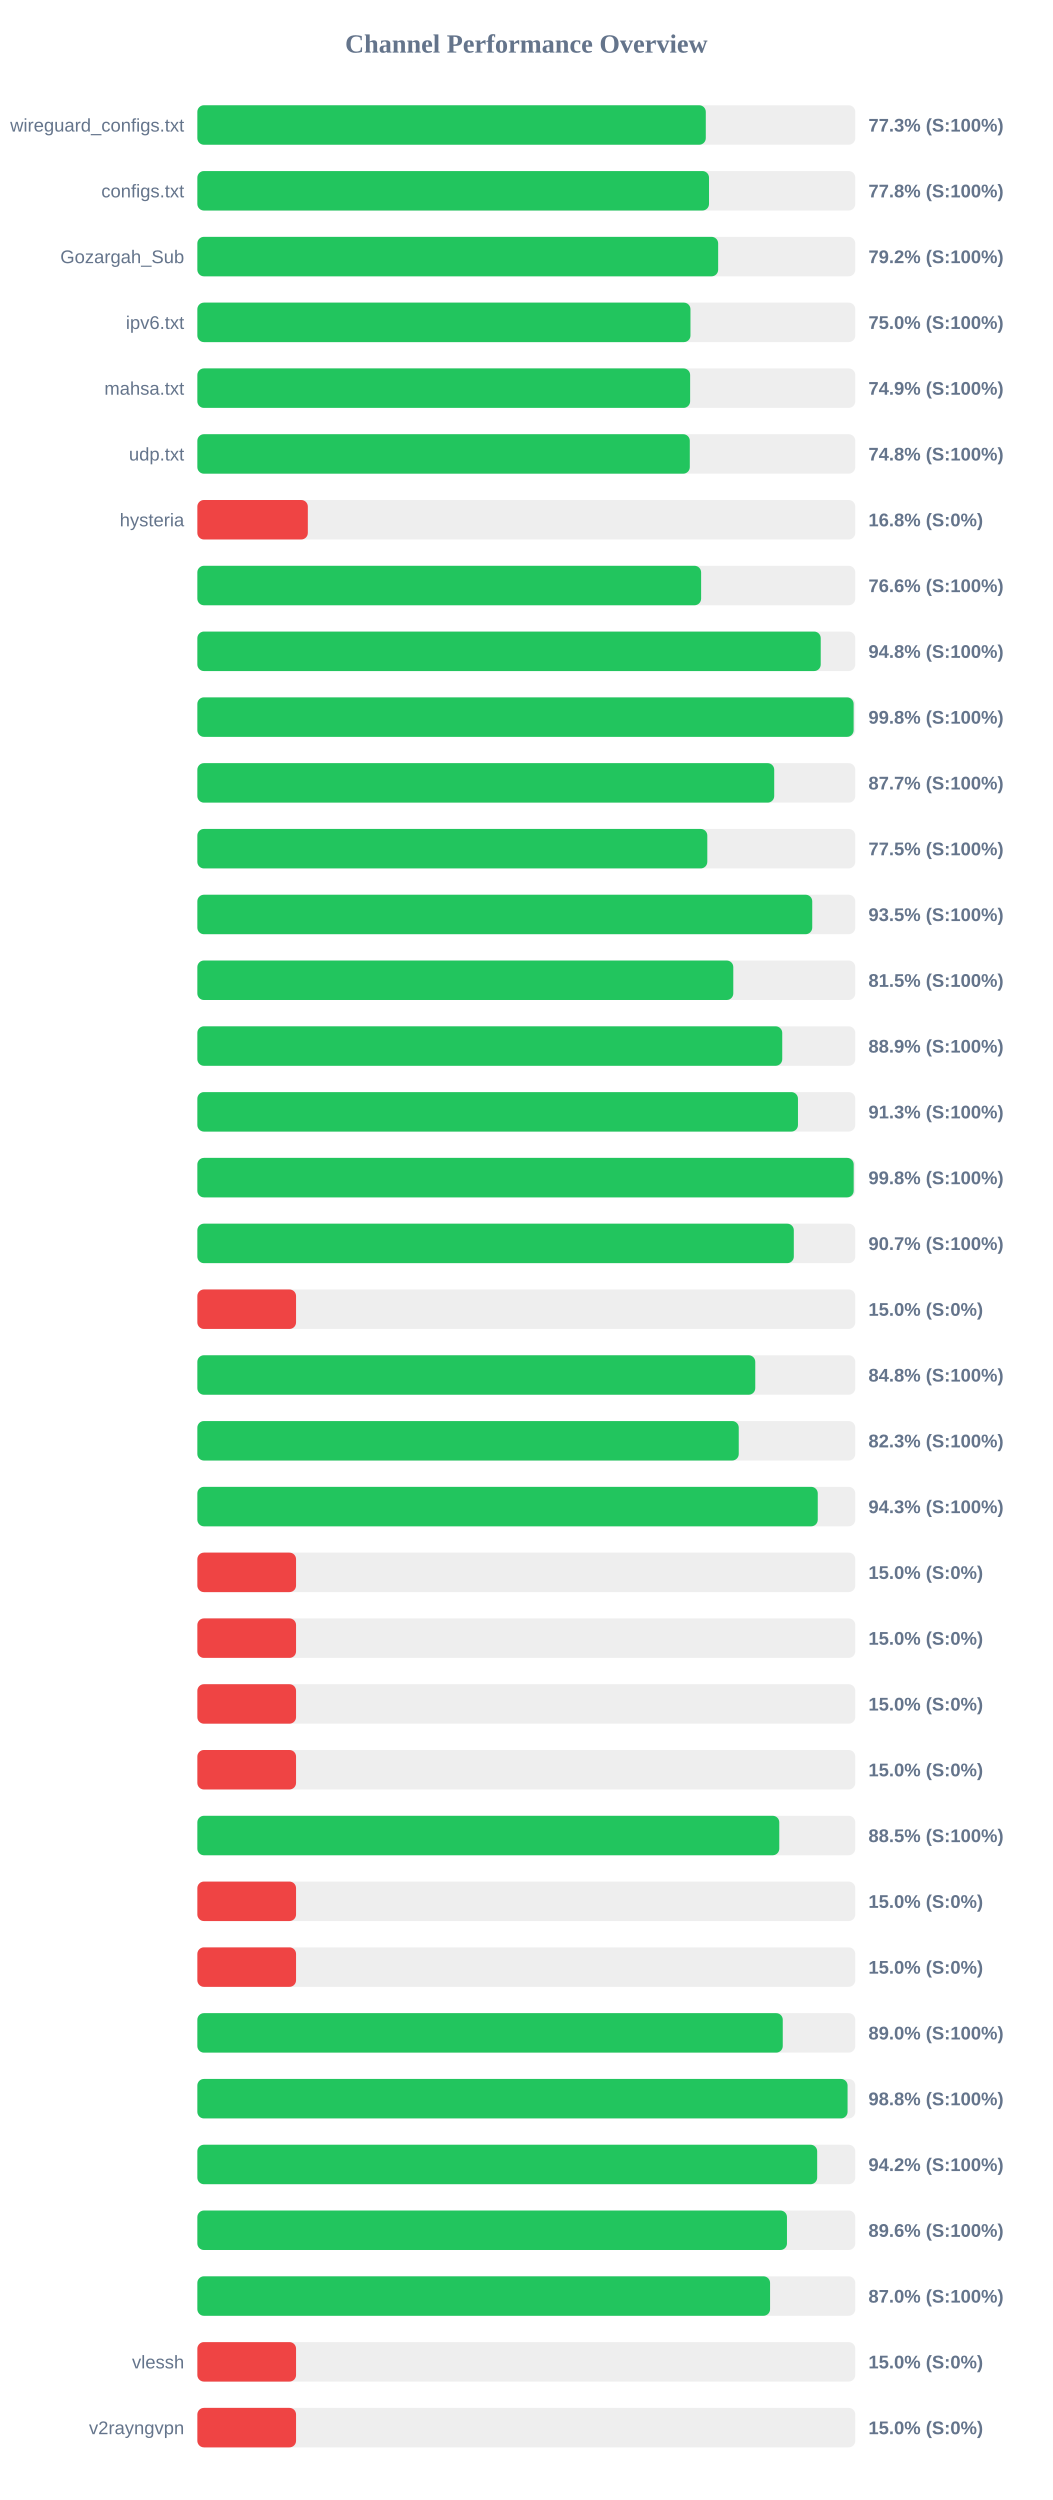
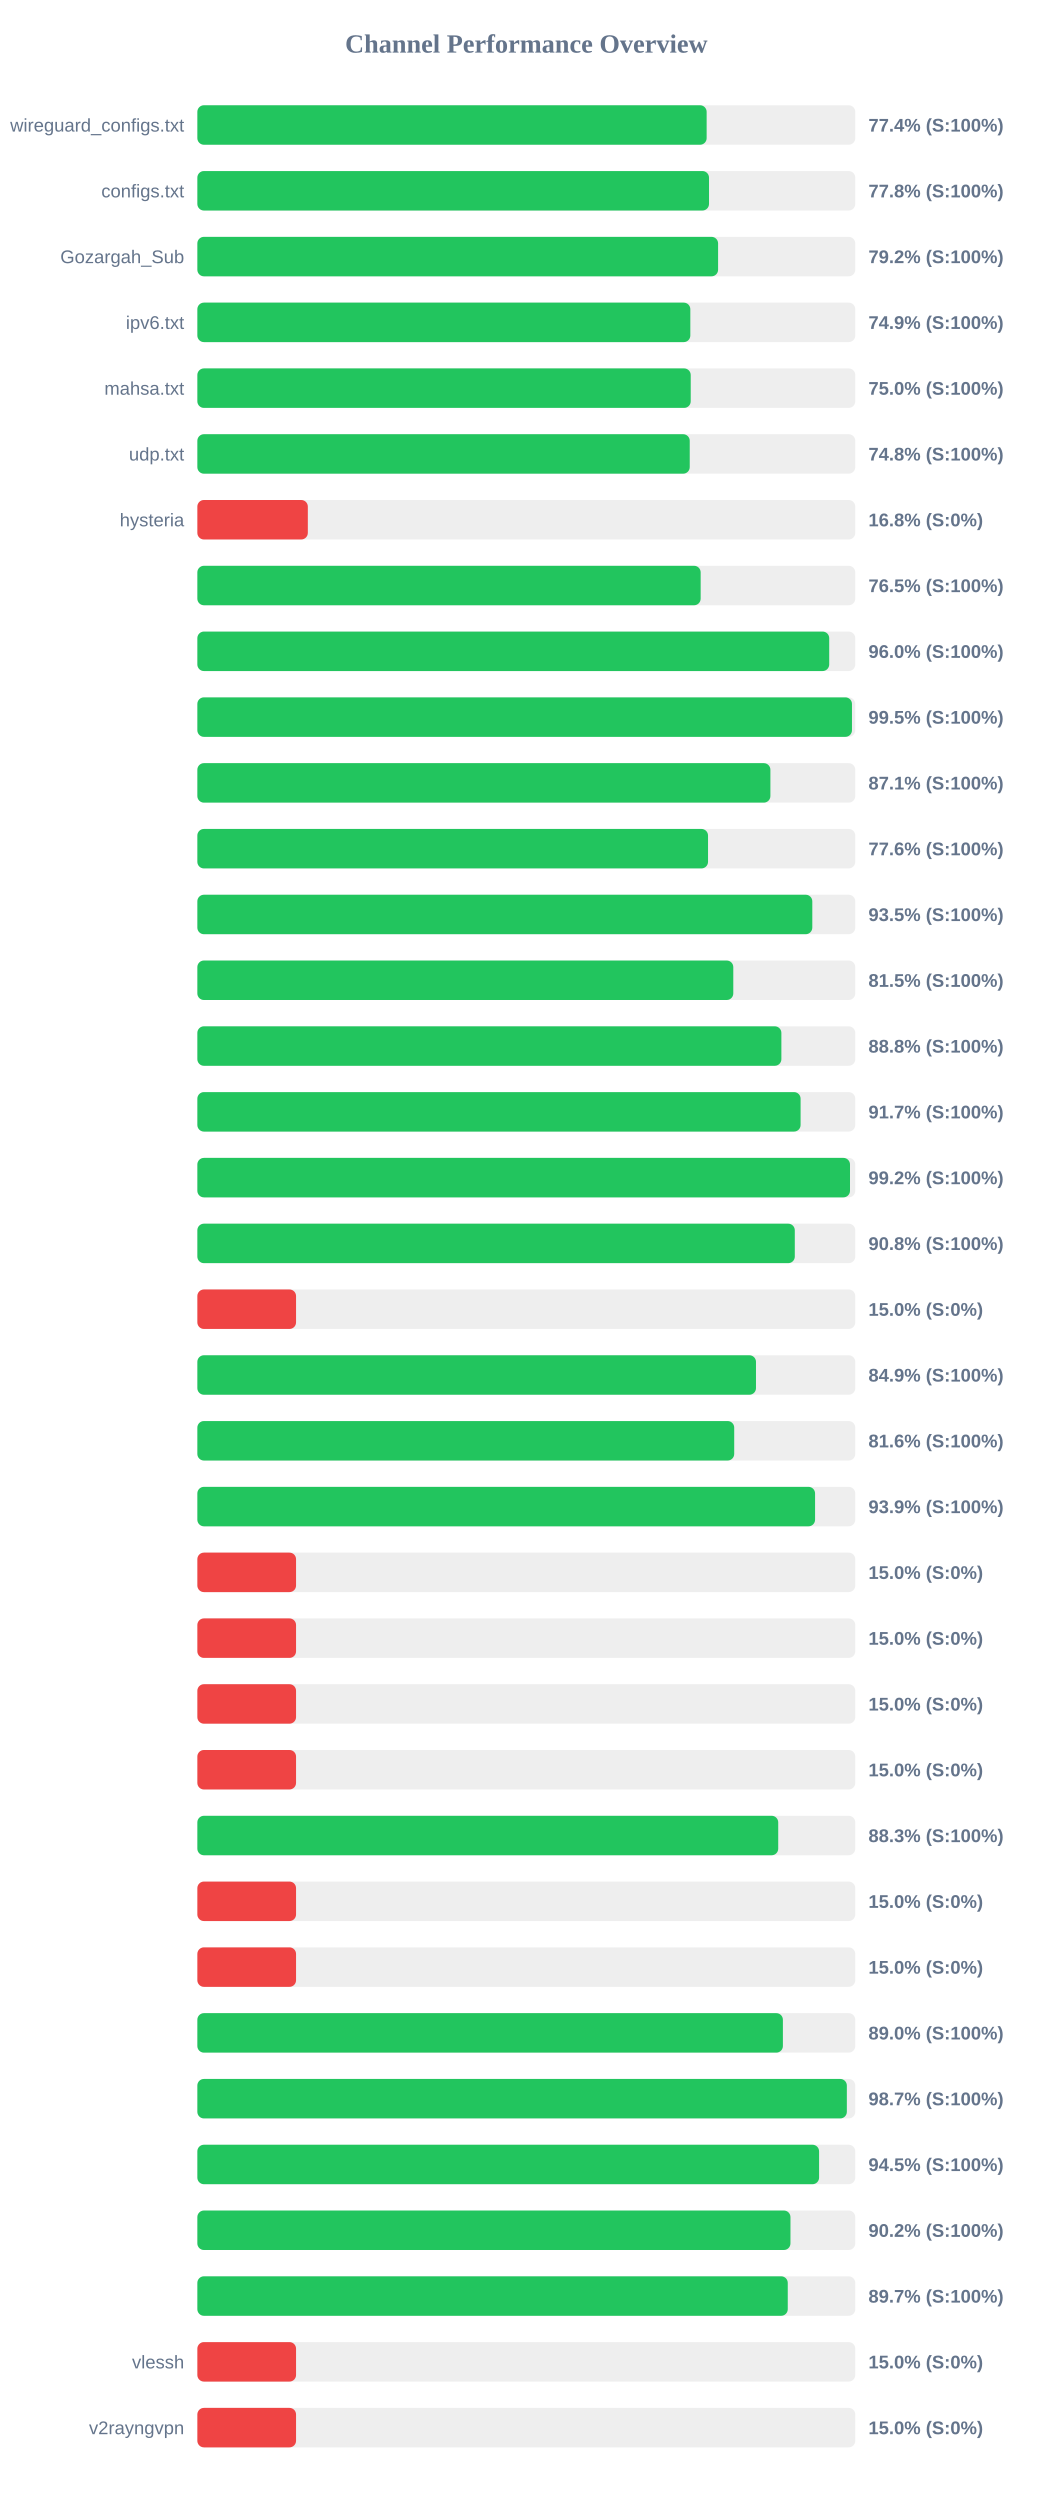
<svg xmlns="http://www.w3.org/2000/svg" width="800" height="1900" version="1.1">
  <style>
        .row { font: 14px Arial; fill: #64748b; }
        .score { font: bold 14px Arial; fill: #64748b; }
    </style>
  <text x="400" y="40" text-anchor="middle" font-size="20px" font-weight="bold" fill="#64748b">Channel Performance Overview</text>
  <rect x="150" y="80" width="500" height="30" fill="#eee" rx="5" />
-   <rect x="150" y="80" width="386.4" height="30" fill="#22c55e" rx="5" />
+   <rect x="150" y="80" width="387.05" height="30" fill="#22c55e" rx="5" />
  <text x="140" y="100" text-anchor="end" class="row">wireguard_configs.txt</text>
-   <text x="660" y="100" text-anchor="start" class="score">77.3% (S:100%)</text>
+   <text x="660" y="100" text-anchor="start" class="score">77.4% (S:100%)</text>
  <rect x="150" y="130" width="500" height="30" fill="#eee" rx="5" />
  <rect x="150" y="130" width="388.85" height="30" fill="#22c55e" rx="5" />
  <text x="140" y="150" text-anchor="end" class="row">configs.txt</text>
  <text x="660" y="150" text-anchor="start" class="score">77.8% (S:100%)</text>
  <rect x="150" y="180" width="500" height="30" fill="#eee" rx="5" />
-   <rect x="150" y="180" width="395.8" height="30" fill="#22c55e" rx="5" />
+   <rect x="150" y="180" width="395.75" height="30" fill="#22c55e" rx="5" />
  <text x="140" y="200" text-anchor="end" class="row">Gozargah_Sub</text>
  <text x="660" y="200" text-anchor="start" class="score">79.2% (S:100%)</text>
  <rect x="150" y="230" width="500" height="30" fill="#eee" rx="5" />
-   <rect x="150" y="230" width="374.75" height="30" fill="#22c55e" rx="5" />
+   <rect x="150" y="230" width="374.65" height="30" fill="#22c55e" rx="5" />
  <text x="140" y="250" text-anchor="end" class="row">ipv6.txt</text>
-   <text x="660" y="250" text-anchor="start" class="score">75.0% (S:100%)</text>
+   <text x="660" y="250" text-anchor="start" class="score">74.9% (S:100%)</text>
  <rect x="150" y="280" width="500" height="30" fill="#eee" rx="5" />
-   <rect x="150" y="280" width="374.5" height="30" fill="#22c55e" rx="5" />
+   <rect x="150" y="280" width="374.95" height="30" fill="#22c55e" rx="5" />
  <text x="140" y="300" text-anchor="end" class="row">mahsa.txt</text>
-   <text x="660" y="300" text-anchor="start" class="score">74.9% (S:100%)</text>
+   <text x="660" y="300" text-anchor="start" class="score">75.0% (S:100%)</text>
  <rect x="150" y="330" width="500" height="30" fill="#eee" rx="5" />
-   <rect x="150" y="330" width="374.25" height="30" fill="#22c55e" rx="5" />
+   <rect x="150" y="330" width="374.2" height="30" fill="#22c55e" rx="5" />
  <text x="140" y="350" text-anchor="end" class="row">udp.txt</text>
  <text x="660" y="350" text-anchor="start" class="score">74.8% (S:100%)</text>
  <rect x="150" y="380" width="500" height="30" fill="#eee" rx="5" />
  <rect x="150" y="380" width="83.95" height="30" fill="#ef4444" rx="5" />
  <text x="140" y="400" text-anchor="end" class="row">hysteria</text>
  <text x="660" y="400" text-anchor="start" class="score">16.8% (S:0%)</text>
  <rect x="150" y="430" width="500" height="30" fill="#eee" rx="5" />
-   <rect x="150" y="430" width="382.85" height="30" fill="#22c55e" rx="5" />
+   <rect x="150" y="430" width="382.5" height="30" fill="#22c55e" rx="5" />
  <text x="140" y="450" text-anchor="end" class="row" />
-   <text x="660" y="450" text-anchor="start" class="score">76.6% (S:100%)</text>
+   <text x="660" y="450" text-anchor="start" class="score">76.5% (S:100%)</text>
  <rect x="150" y="480" width="500" height="30" fill="#eee" rx="5" />
-   <rect x="150" y="480" width="473.75" height="30" fill="#22c55e" rx="5" />
+   <rect x="150" y="480" width="480.2" height="30" fill="#22c55e" rx="5" />
  <text x="140" y="500" text-anchor="end" class="row" />
-   <text x="660" y="500" text-anchor="start" class="score">94.8% (S:100%)</text>
+   <text x="660" y="500" text-anchor="start" class="score">96.0% (S:100%)</text>
  <rect x="150" y="530" width="500" height="30" fill="#eee" rx="5" />
-   <rect x="150" y="530" width="498.75" height="30" fill="#22c55e" rx="5" />
+   <rect x="150" y="530" width="497.5" height="30" fill="#22c55e" rx="5" />
  <text x="140" y="550" text-anchor="end" class="row" />
-   <text x="660" y="550" text-anchor="start" class="score">99.8% (S:100%)</text>
+   <text x="660" y="550" text-anchor="start" class="score">99.5% (S:100%)</text>
  <rect x="150" y="580" width="500" height="30" fill="#eee" rx="5" />
-   <rect x="150" y="580" width="438.4" height="30" fill="#22c55e" rx="5" />
+   <rect x="150" y="580" width="435.5" height="30" fill="#22c55e" rx="5" />
  <text x="140" y="600" text-anchor="end" class="row" />
-   <text x="660" y="600" text-anchor="start" class="score">87.7% (S:100%)</text>
+   <text x="660" y="600" text-anchor="start" class="score">87.1% (S:100%)</text>
  <rect x="150" y="630" width="500" height="30" fill="#eee" rx="5" />
-   <rect x="150" y="630" width="387.55" height="30" fill="#22c55e" rx="5" />
+   <rect x="150" y="630" width="388.1" height="30" fill="#22c55e" rx="5" />
  <text x="140" y="650" text-anchor="end" class="row" />
-   <text x="660" y="650" text-anchor="start" class="score">77.5% (S:100%)</text>
+   <text x="660" y="650" text-anchor="start" class="score">77.6% (S:100%)</text>
  <rect x="150" y="680" width="500" height="30" fill="#eee" rx="5" />
-   <rect x="150" y="680" width="467.3" height="30" fill="#22c55e" rx="5" />
+   <rect x="150" y="680" width="467.35" height="30" fill="#22c55e" rx="5" />
  <text x="140" y="700" text-anchor="end" class="row" />
  <text x="660" y="700" text-anchor="start" class="score">93.5% (S:100%)</text>
  <rect x="150" y="730" width="500" height="30" fill="#eee" rx="5" />
  <rect x="150" y="730" width="407.3" height="30" fill="#22c55e" rx="5" />
  <text x="140" y="750" text-anchor="end" class="row" />
  <text x="660" y="750" text-anchor="start" class="score">81.5% (S:100%)</text>
  <rect x="150" y="780" width="500" height="30" fill="#eee" rx="5" />
-   <rect x="150" y="780" width="444.5" height="30" fill="#22c55e" rx="5" />
+   <rect x="150" y="780" width="443.85" height="30" fill="#22c55e" rx="5" />
  <text x="140" y="800" text-anchor="end" class="row" />
-   <text x="660" y="800" text-anchor="start" class="score">88.9% (S:100%)</text>
+   <text x="660" y="800" text-anchor="start" class="score">88.8% (S:100%)</text>
  <rect x="150" y="830" width="500" height="30" fill="#eee" rx="5" />
-   <rect x="150" y="830" width="456.45" height="30" fill="#22c55e" rx="5" />
+   <rect x="150" y="830" width="458.45" height="30" fill="#22c55e" rx="5" />
  <text x="140" y="850" text-anchor="end" class="row" />
-   <text x="660" y="850" text-anchor="start" class="score">91.3% (S:100%)</text>
+   <text x="660" y="850" text-anchor="start" class="score">91.7% (S:100%)</text>
  <rect x="150" y="880" width="500" height="30" fill="#eee" rx="5" />
-   <rect x="150" y="880" width="498.8" height="30" fill="#22c55e" rx="5" />
+   <rect x="150" y="880" width="496.0" height="30" fill="#22c55e" rx="5" />
  <text x="140" y="900" text-anchor="end" class="row" />
-   <text x="660" y="900" text-anchor="start" class="score">99.8% (S:100%)</text>
+   <text x="660" y="900" text-anchor="start" class="score">99.2% (S:100%)</text>
  <rect x="150" y="930" width="500" height="30" fill="#eee" rx="5" />
-   <rect x="150" y="930" width="453.3" height="30" fill="#22c55e" rx="5" />
+   <rect x="150" y="930" width="454.05" height="30" fill="#22c55e" rx="5" />
  <text x="140" y="950" text-anchor="end" class="row" />
-   <text x="660" y="950" text-anchor="start" class="score">90.7% (S:100%)</text>
+   <text x="660" y="950" text-anchor="start" class="score">90.8% (S:100%)</text>
  <rect x="150" y="980" width="500" height="30" fill="#eee" rx="5" />
  <rect x="150" y="980" width="75.0" height="30" fill="#ef4444" rx="5" />
  <text x="140" y="1000" text-anchor="end" class="row" />
  <text x="660" y="1000" text-anchor="start" class="score">15.0% (S:0%)</text>
  <rect x="150" y="1030" width="500" height="30" fill="#eee" rx="5" />
-   <rect x="150" y="1030" width="424.0" height="30" fill="#22c55e" rx="5" />
+   <rect x="150" y="1030" width="424.55" height="30" fill="#22c55e" rx="5" />
  <text x="140" y="1050" text-anchor="end" class="row" />
-   <text x="660" y="1050" text-anchor="start" class="score">84.8% (S:100%)</text>
+   <text x="660" y="1050" text-anchor="start" class="score">84.9% (S:100%)</text>
  <rect x="150" y="1080" width="500" height="30" fill="#eee" rx="5" />
-   <rect x="150" y="1080" width="411.45" height="30" fill="#22c55e" rx="5" />
+   <rect x="150" y="1080" width="408.0" height="30" fill="#22c55e" rx="5" />
  <text x="140" y="1100" text-anchor="end" class="row" />
-   <text x="660" y="1100" text-anchor="start" class="score">82.3% (S:100%)</text>
+   <text x="660" y="1100" text-anchor="start" class="score">81.6% (S:100%)</text>
  <rect x="150" y="1130" width="500" height="30" fill="#eee" rx="5" />
-   <rect x="150" y="1130" width="471.5" height="30" fill="#22c55e" rx="5" />
+   <rect x="150" y="1130" width="469.45" height="30" fill="#22c55e" rx="5" />
  <text x="140" y="1150" text-anchor="end" class="row" />
-   <text x="660" y="1150" text-anchor="start" class="score">94.3% (S:100%)</text>
+   <text x="660" y="1150" text-anchor="start" class="score">93.9% (S:100%)</text>
  <rect x="150" y="1180" width="500" height="30" fill="#eee" rx="5" />
  <rect x="150" y="1180" width="75.0" height="30" fill="#ef4444" rx="5" />
  <text x="140" y="1200" text-anchor="end" class="row" />
  <text x="660" y="1200" text-anchor="start" class="score">15.0% (S:0%)</text>
  <rect x="150" y="1230" width="500" height="30" fill="#eee" rx="5" />
  <rect x="150" y="1230" width="75.0" height="30" fill="#ef4444" rx="5" />
  <text x="140" y="1250" text-anchor="end" class="row" />
  <text x="660" y="1250" text-anchor="start" class="score">15.0% (S:0%)</text>
  <rect x="150" y="1280" width="500" height="30" fill="#eee" rx="5" />
  <rect x="150" y="1280" width="75.0" height="30" fill="#ef4444" rx="5" />
  <text x="140" y="1300" text-anchor="end" class="row" />
  <text x="660" y="1300" text-anchor="start" class="score">15.0% (S:0%)</text>
  <rect x="150" y="1330" width="500" height="30" fill="#eee" rx="5" />
  <rect x="150" y="1330" width="75.0" height="30" fill="#ef4444" rx="5" />
  <text x="140" y="1350" text-anchor="end" class="row" />
  <text x="660" y="1350" text-anchor="start" class="score">15.0% (S:0%)</text>
  <rect x="150" y="1380" width="500" height="30" fill="#eee" rx="5" />
-   <rect x="150" y="1380" width="442.25" height="30" fill="#22c55e" rx="5" />
+   <rect x="150" y="1380" width="441.45" height="30" fill="#22c55e" rx="5" />
  <text x="140" y="1400" text-anchor="end" class="row" />
-   <text x="660" y="1400" text-anchor="start" class="score">88.5% (S:100%)</text>
+   <text x="660" y="1400" text-anchor="start" class="score">88.3% (S:100%)</text>
  <rect x="150" y="1430" width="500" height="30" fill="#eee" rx="5" />
  <rect x="150" y="1430" width="75.0" height="30" fill="#ef4444" rx="5" />
  <text x="140" y="1450" text-anchor="end" class="row" />
  <text x="660" y="1450" text-anchor="start" class="score">15.0% (S:0%)</text>
  <rect x="150" y="1480" width="500" height="30" fill="#eee" rx="5" />
  <rect x="150" y="1480" width="75.0" height="30" fill="#ef4444" rx="5" />
  <text x="140" y="1500" text-anchor="end" class="row" />
  <text x="660" y="1500" text-anchor="start" class="score">15.0% (S:0%)</text>
  <rect x="150" y="1530" width="500" height="30" fill="#eee" rx="5" />
-   <rect x="150" y="1530" width="444.9" height="30" fill="#22c55e" rx="5" />
+   <rect x="150" y="1530" width="445.0" height="30" fill="#22c55e" rx="5" />
  <text x="140" y="1550" text-anchor="end" class="row" />
  <text x="660" y="1550" text-anchor="start" class="score">89.0% (S:100%)</text>
  <rect x="150" y="1580" width="500" height="30" fill="#eee" rx="5" />
-   <rect x="150" y="1580" width="494.15" height="30" fill="#22c55e" rx="5" />
+   <rect x="150" y="1580" width="493.6" height="30" fill="#22c55e" rx="5" />
  <text x="140" y="1600" text-anchor="end" class="row" />
-   <text x="660" y="1600" text-anchor="start" class="score">98.8% (S:100%)</text>
+   <text x="660" y="1600" text-anchor="start" class="score">98.7% (S:100%)</text>
  <rect x="150" y="1630" width="500" height="30" fill="#eee" rx="5" />
-   <rect x="150" y="1630" width="471.05" height="30" fill="#22c55e" rx="5" />
+   <rect x="150" y="1630" width="472.5" height="30" fill="#22c55e" rx="5" />
  <text x="140" y="1650" text-anchor="end" class="row" />
-   <text x="660" y="1650" text-anchor="start" class="score">94.2% (S:100%)</text>
+   <text x="660" y="1650" text-anchor="start" class="score">94.5% (S:100%)</text>
  <rect x="150" y="1680" width="500" height="30" fill="#eee" rx="5" />
-   <rect x="150" y="1680" width="448.1" height="30" fill="#22c55e" rx="5" />
+   <rect x="150" y="1680" width="450.75" height="30" fill="#22c55e" rx="5" />
  <text x="140" y="1700" text-anchor="end" class="row" />
-   <text x="660" y="1700" text-anchor="start" class="score">89.6% (S:100%)</text>
+   <text x="660" y="1700" text-anchor="start" class="score">90.2% (S:100%)</text>
  <rect x="150" y="1730" width="500" height="30" fill="#eee" rx="5" />
-   <rect x="150" y="1730" width="435.25" height="30" fill="#22c55e" rx="5" />
+   <rect x="150" y="1730" width="448.7" height="30" fill="#22c55e" rx="5" />
  <text x="140" y="1750" text-anchor="end" class="row" />
-   <text x="660" y="1750" text-anchor="start" class="score">87.0% (S:100%)</text>
+   <text x="660" y="1750" text-anchor="start" class="score">89.7% (S:100%)</text>
  <rect x="150" y="1780" width="500" height="30" fill="#eee" rx="5" />
  <rect x="150" y="1780" width="75.0" height="30" fill="#ef4444" rx="5" />
  <text x="140" y="1800" text-anchor="end" class="row">vlessh</text>
  <text x="660" y="1800" text-anchor="start" class="score">15.0% (S:0%)</text>
  <rect x="150" y="1830" width="500" height="30" fill="#eee" rx="5" />
  <rect x="150" y="1830" width="75.0" height="30" fill="#ef4444" rx="5" />
  <text x="140" y="1850" text-anchor="end" class="row">v2rayngvpn</text>
  <text x="660" y="1850" text-anchor="start" class="score">15.0% (S:0%)</text>
</svg>
